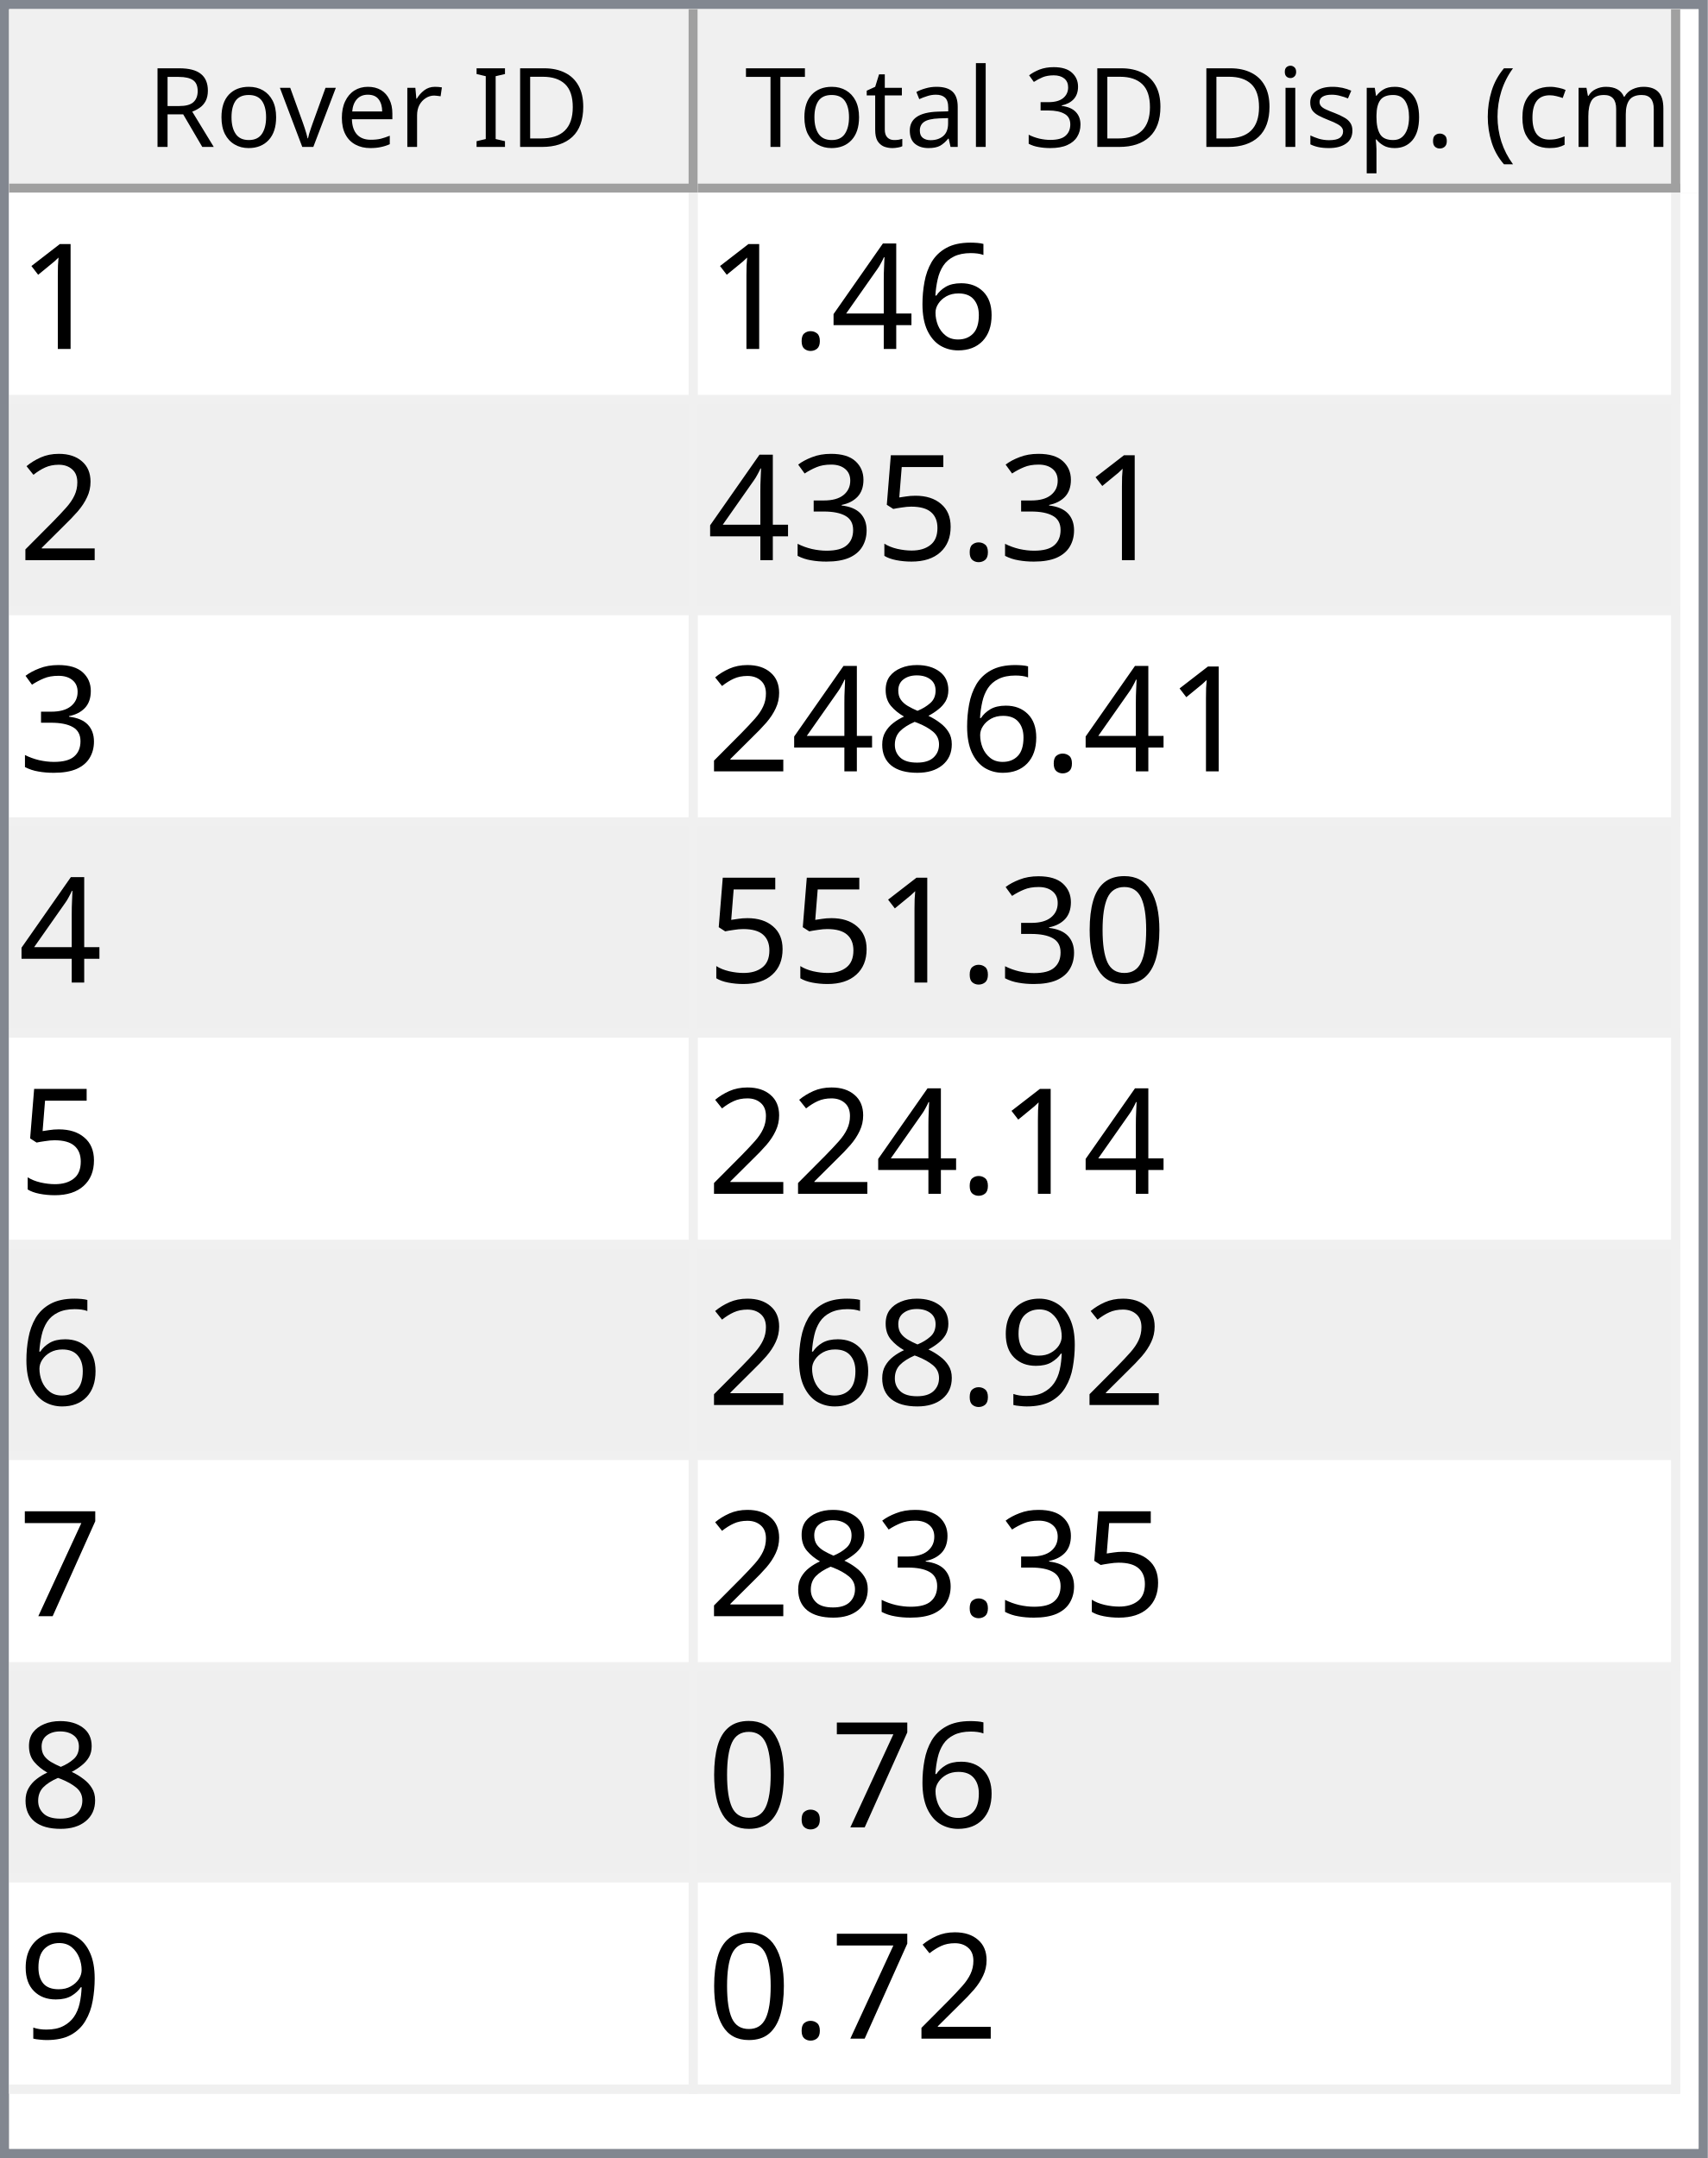
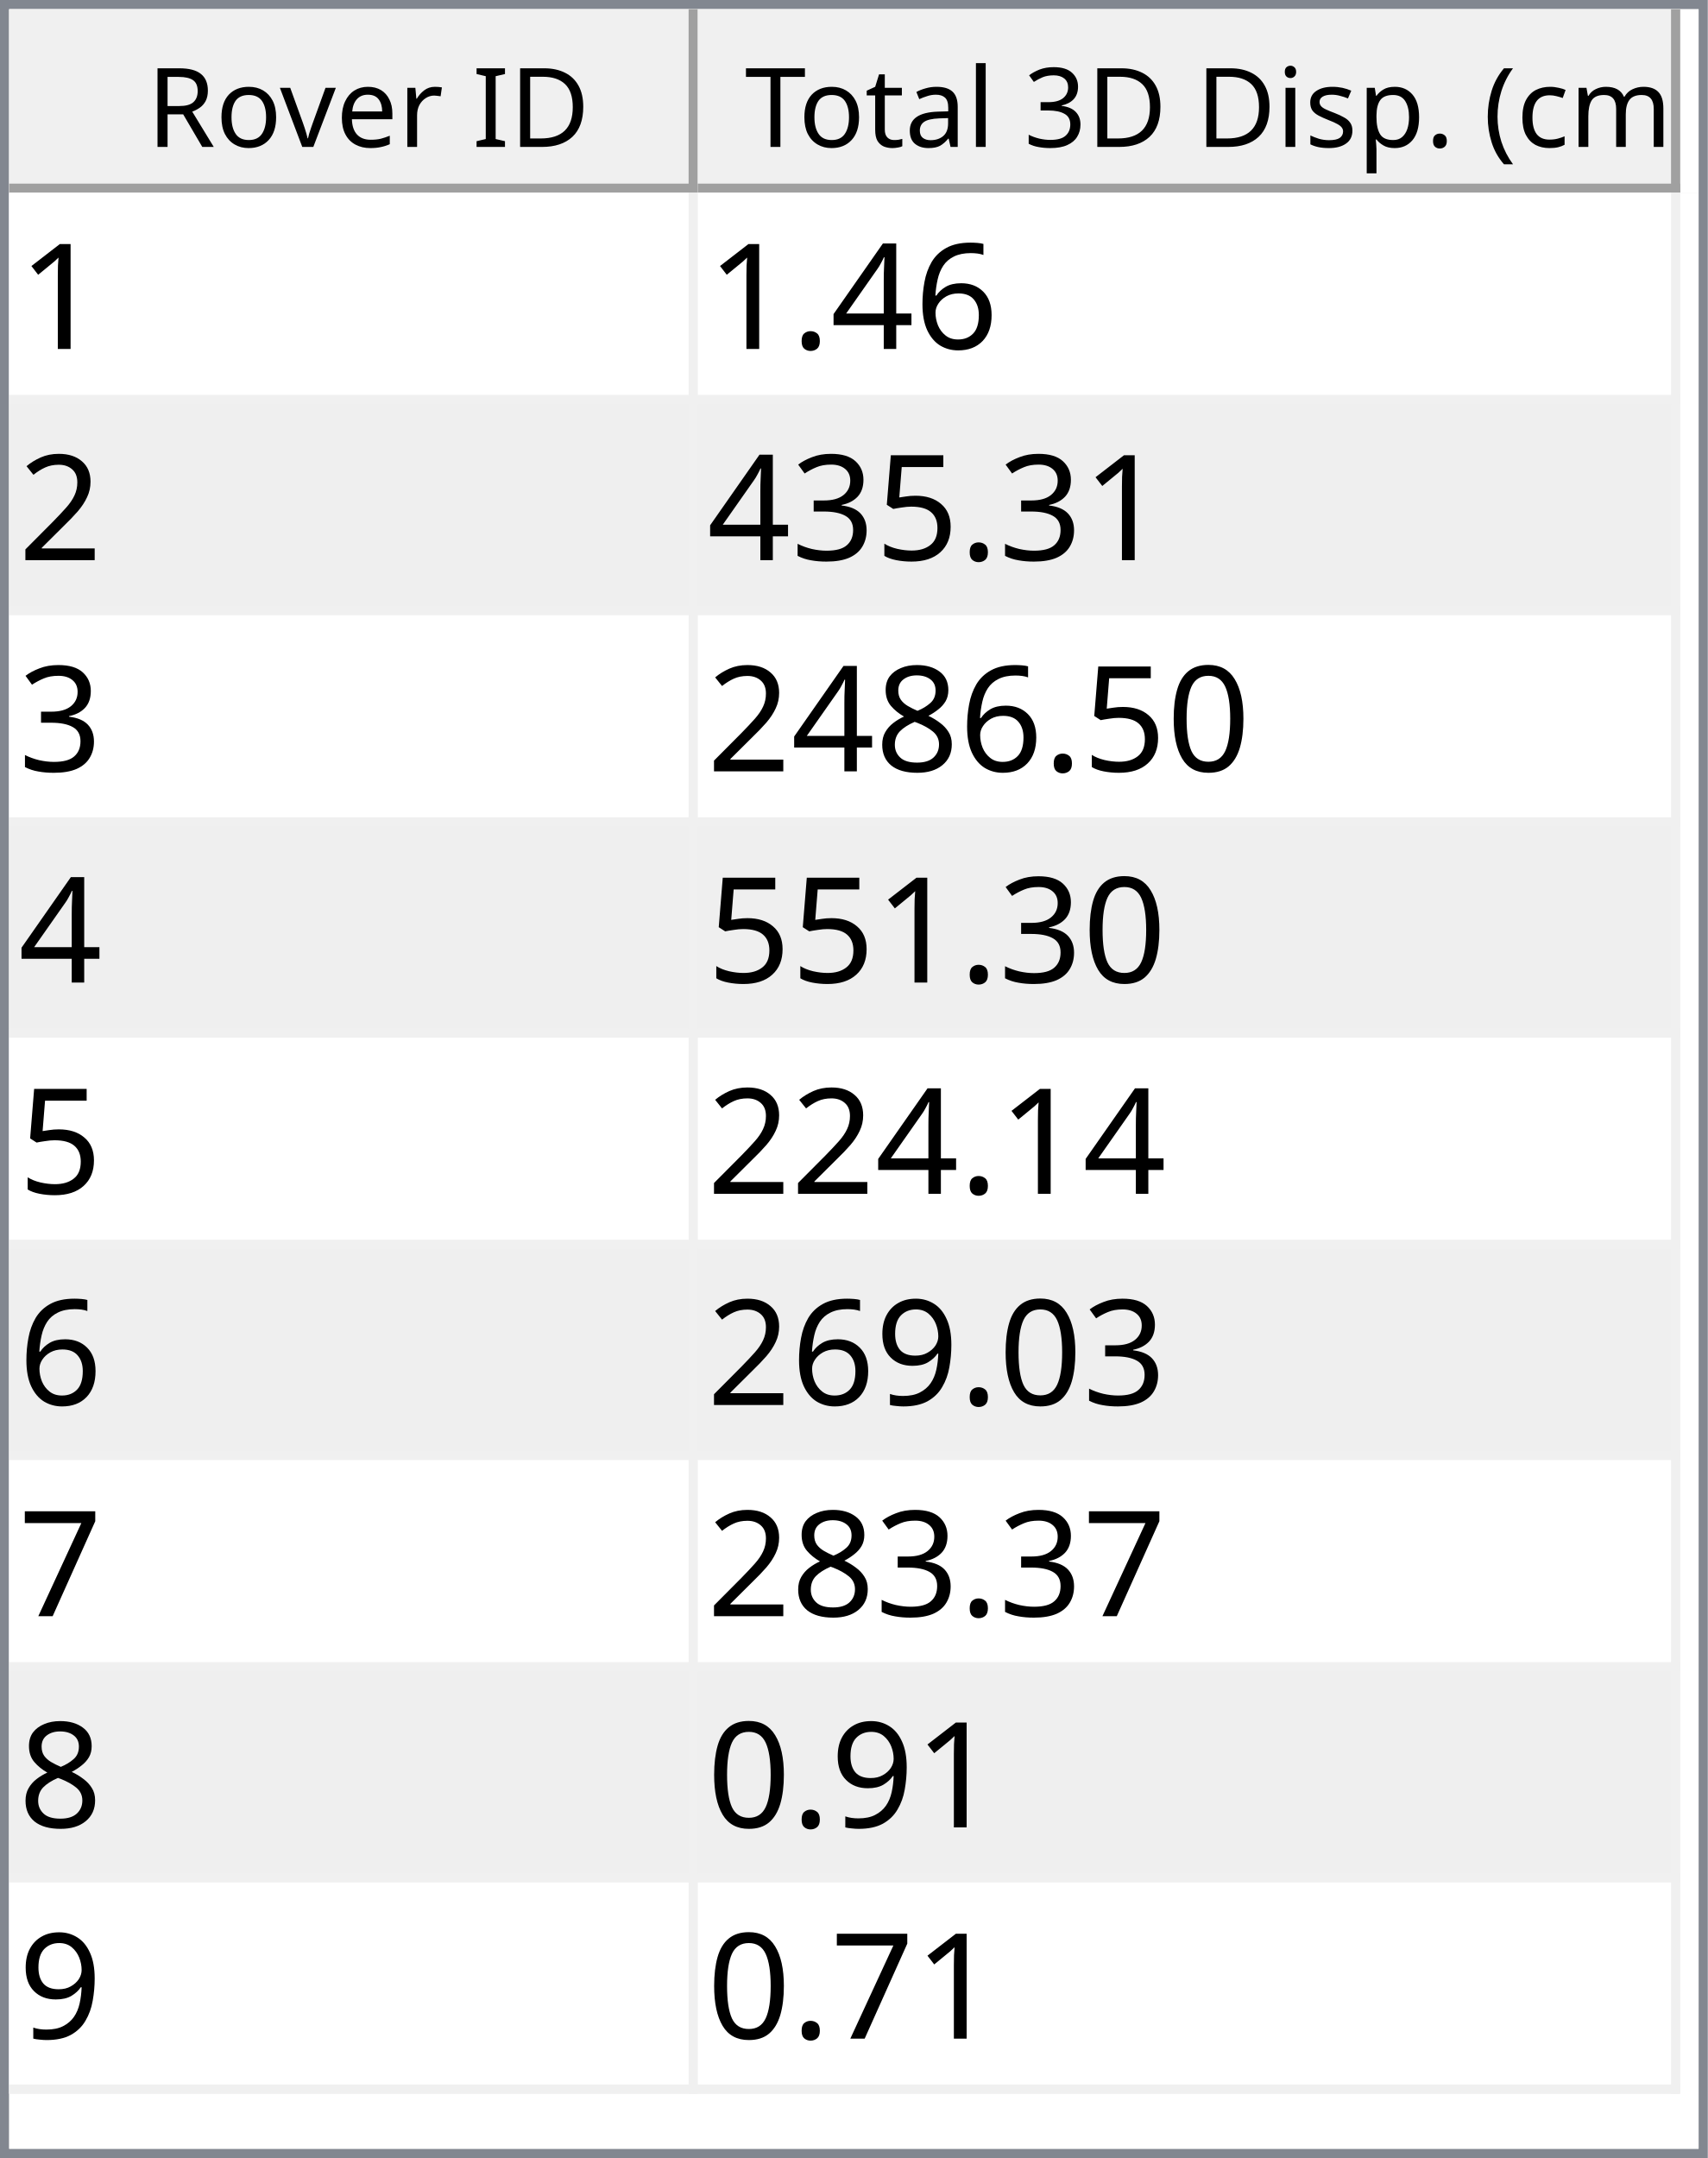
<svg xmlns="http://www.w3.org/2000/svg" style="fill-opacity:1; color-rendering:auto; color-interpolation:auto; text-rendering:auto; stroke:black; stroke-linecap:square; stroke-miterlimit:10; shape-rendering:auto; stroke-opacity:1; fill:black; stroke-dasharray:none; font-weight:normal; stroke-width:1; font-family:'Dialog'; font-style:normal; stroke-linejoin:miter; font-size:12px; stroke-dashoffset:0; image-rendering:auto;" width="186" height="235">
  <defs id="genericDefs" />
  <g>
    <defs id="defs1">
      <clipPath clipPathUnits="userSpaceOnUse" id="clipPath1">
        <path d="M0 0 L186 0 L186 235 L0 235 L0 0 Z" />
      </clipPath>
      <clipPath clipPathUnits="userSpaceOnUse" id="clipPath2">
        <path d="M0 0 L0 235 L186 235 L186 0 Z" />
      </clipPath>
      <clipPath clipPathUnits="userSpaceOnUse" id="clipPath3">
        <path d="M0 0 L0 20 L184 20 L184 0 Z" />
      </clipPath>
      <clipPath clipPathUnits="userSpaceOnUse" id="clipPath4">
        <path d="M0 0 L0 20 L75 20 L75 0 Z" />
      </clipPath>
      <clipPath clipPathUnits="userSpaceOnUse" id="clipPath5">
        <path d="M1 1 L1 19 L74 19 L74 1 Z" />
      </clipPath>
      <clipPath clipPathUnits="userSpaceOnUse" id="clipPath6">
        <path d="M0 0 L0 18 L73 18 L73 0 Z" />
      </clipPath>
      <clipPath clipPathUnits="userSpaceOnUse" id="clipPath7">
        <path d="M-0.5 -0.5 L-0.5 19.5 L74.5 19.5 L74.5 -0.5 Z" />
      </clipPath>
      <clipPath clipPathUnits="userSpaceOnUse" id="clipPath8">
        <path d="M0 0 L0 20 L107 20 L107 0 Z" />
      </clipPath>
      <clipPath clipPathUnits="userSpaceOnUse" id="clipPath9">
        <path d="M1 1 L1 19 L106 19 L106 1 Z" />
      </clipPath>
      <clipPath clipPathUnits="userSpaceOnUse" id="clipPath10">
        <path d="M0 0 L0 18 L105 18 L105 0 Z" />
      </clipPath>
      <clipPath clipPathUnits="userSpaceOnUse" id="clipPath11">
        <path d="M-0.5 -0.5 L-0.5 19.5 L106.5 19.5 L106.5 -0.5 Z" />
      </clipPath>
      <clipPath clipPathUnits="userSpaceOnUse" id="clipPath12">
        <path d="M0 0 L0 213 L184 213 L184 0 Z" />
      </clipPath>
      <clipPath clipPathUnits="userSpaceOnUse" id="clipPath13">
        <path d="M0 0 L0 207 L182 207 L182 0 Z" />
      </clipPath>
      <clipPath clipPathUnits="userSpaceOnUse" id="clipPath14">
        <path d="M-0.5 -0.5 L-0.5 206.5 L181.5 206.5 L181.5 -0.5 Z" />
      </clipPath>
      <clipPath clipPathUnits="userSpaceOnUse" id="clipPath15">
        <path d="M0 0 L0 22 L74 22 L74 0 Z" />
      </clipPath>
      <clipPath clipPathUnits="userSpaceOnUse" id="clipPath16">
        <path d="M0 0 L0 22 L106 22 L106 0 Z" />
      </clipPath>
      <font horiz-adv-x="64.551" id="font1">
        <font-face ascent="107.91" descent="25.098" units-per-em="100" style="font-style:normal; font-family:Segoe UI; font-weight:normal;" />
        <missing-glyph horiz-adv-x="64.551" d="M8.109 0 L8.109 68.266 L56.453 68.266 L56.453 0 L8.109 0 ZM15.328 7.234 L49.219 7.234 L49.219 61.031 L15.328 61.031 L15.328 7.234 Z" />
        <glyph unicode="D" horiz-adv-x="70.117" d="M9.188 0 L9.188 70.016 L28.516 70.016 Q65.531 70.016 65.531 35.891 Q65.531 19.672 55.25 9.836 Q44.969 0 27.734 0 L9.188 0 ZM17.391 62.594 L17.391 7.422 L27.828 7.422 Q41.609 7.422 49.273 14.797 Q56.938 22.172 56.938 35.688 Q56.938 62.594 28.328 62.594 L17.391 62.594 Z" />
        <glyph unicode="I" horiz-adv-x="26.611" d="M17.391 0 L9.188 0 L9.188 70.016 L17.391 70.016 L17.391 0 Z" />
        <glyph unicode=" " horiz-adv-x="27.393" d="" />
        <glyph unicode="r" horiz-adv-x="34.766" d="M34.188 41.891 Q32.078 43.5 28.125 43.5 Q23 43.5 19.555 38.672 Q16.109 33.844 16.109 25.484 L16.109 0 L8.109 0 L8.109 50 L16.109 50 L16.109 39.703 L16.312 39.703 Q18.016 44.969 21.531 47.922 Q25.047 50.875 29.391 50.875 Q32.516 50.875 34.188 50.203 L34.188 41.891 Z" />
        <glyph unicode="e" horiz-adv-x="52.295" d="M48.297 23 L12.984 23 Q13.188 14.656 17.484 10.109 Q21.781 5.562 29.297 5.562 Q37.75 5.562 44.828 11.141 L44.828 3.609 Q38.234 -1.172 27.391 -1.172 Q16.797 -1.172 10.742 5.641 Q4.688 12.453 4.688 24.812 Q4.688 36.469 11.305 43.82 Q17.922 51.172 27.734 51.172 Q37.547 51.172 42.922 44.828 Q48.297 38.484 48.297 27.203 L48.297 23 ZM40.094 29.781 Q40.047 36.719 36.75 40.578 Q33.453 44.438 27.594 44.438 Q21.922 44.438 17.969 40.383 Q14.016 36.328 13.094 29.781 L40.094 29.781 Z" />
        <glyph unicode="v" horiz-adv-x="47.9" d="M47.406 50 L27.484 0 L19.625 0 L0.688 50 L9.469 50 L22.172 13.672 Q23.578 9.672 23.922 6.688 L24.125 6.688 Q24.609 10.453 25.688 13.484 L38.969 50 L47.406 50 Z" />
        <glyph unicode="o" horiz-adv-x="58.594" d="M29 -1.172 Q17.922 -1.172 11.305 5.836 Q4.688 12.844 4.688 24.422 Q4.688 37.016 11.57 44.094 Q18.453 51.172 30.172 51.172 Q41.359 51.172 47.633 44.289 Q53.906 37.406 53.906 25.203 Q53.906 13.234 47.141 6.031 Q40.375 -1.172 29 -1.172 ZM29.594 44.438 Q21.875 44.438 17.383 39.188 Q12.891 33.938 12.891 24.703 Q12.891 15.828 17.43 10.695 Q21.969 5.562 29.594 5.562 Q37.359 5.562 41.531 10.594 Q45.703 15.625 45.703 24.906 Q45.703 34.281 41.531 39.359 Q37.359 44.438 29.594 44.438 Z" />
        <glyph unicode="R" horiz-adv-x="59.814" d="M59.375 0 L49.609 0 L37.891 19.625 Q36.281 22.359 34.766 24.289 Q33.25 26.219 31.664 27.438 Q30.078 28.656 28.25 29.219 Q26.422 29.781 24.125 29.781 L17.391 29.781 L17.391 0 L9.188 0 L9.188 70.016 L30.078 70.016 Q34.672 70.016 38.555 68.867 Q42.438 67.719 45.289 65.375 Q48.141 63.031 49.758 59.547 Q51.375 56.062 51.375 51.375 Q51.375 47.703 50.273 44.656 Q49.172 41.609 47.148 39.211 Q45.125 36.812 42.266 35.133 Q39.406 33.453 35.844 32.516 L35.844 32.328 Q37.594 31.547 38.891 30.547 Q40.188 29.547 41.359 28.18 Q42.531 26.812 43.68 25.078 Q44.828 23.344 46.234 21.047 L59.375 0 ZM17.391 62.594 L17.391 37.203 L28.516 37.203 Q31.594 37.203 34.203 38.133 Q36.812 39.062 38.719 40.797 Q40.625 42.531 41.703 45.047 Q42.781 47.562 42.781 50.688 Q42.781 56.297 39.141 59.445 Q35.5 62.594 28.609 62.594 L17.391 62.594 Z" />
        <glyph unicode=")" horiz-adv-x="30.176" d="M8.297 -15.922 L1.172 -15.922 Q16.406 2.344 16.406 26.812 Q16.406 51.469 1.078 70.016 L8.297 70.016 Q23.531 52.156 23.531 26.703 Q23.531 1.375 8.297 -15.922 Z" />
        <glyph unicode="m" horiz-adv-x="86.133" d="M79.109 0 L71.094 0 L71.094 28.719 Q71.094 37.016 68.531 40.727 Q65.969 44.438 59.906 44.438 Q54.781 44.438 51.195 39.75 Q47.609 35.062 47.609 28.516 L47.609 0 L39.594 0 L39.594 29.688 Q39.594 44.438 28.219 44.438 Q22.953 44.438 19.531 40.016 Q16.109 35.594 16.109 28.516 L16.109 0 L8.109 0 L8.109 50 L16.109 50 L16.109 42.094 L16.312 42.094 Q21.625 51.172 31.844 51.172 Q36.969 51.172 40.773 48.312 Q44.578 45.453 46 40.828 Q51.562 51.172 62.594 51.172 Q79.109 51.172 79.109 30.812 L79.109 0 Z" />
        <glyph unicode="c" horiz-adv-x="46.191" d="M42.188 2.297 Q36.422 -1.172 28.516 -1.172 Q17.828 -1.172 11.258 5.789 Q4.688 12.75 4.688 23.828 Q4.688 36.188 11.766 43.68 Q18.844 51.172 30.672 51.172 Q37.25 51.172 42.281 48.734 L42.281 40.531 Q36.719 44.438 30.375 44.438 Q22.703 44.438 17.797 38.945 Q12.891 33.453 12.891 24.516 Q12.891 15.719 17.508 10.641 Q22.125 5.562 29.891 5.562 Q36.422 5.562 42.188 9.906 L42.188 2.297 Z" />
        <glyph unicode="(" horiz-adv-x="30.176" d="M29.109 -15.922 L21.969 -15.922 Q6.844 1.375 6.844 26.703 Q6.844 52.156 21.969 70.016 L29.203 70.016 Q13.875 51.469 13.875 26.812 Q13.875 2.344 29.109 -15.922 Z" />
        <glyph unicode="." horiz-adv-x="21.68" d="M10.891 -1.078 Q8.641 -1.078 7.055 0.539 Q5.469 2.156 5.469 4.391 Q5.469 6.641 7.055 8.273 Q8.641 9.906 10.891 9.906 Q13.188 9.906 14.797 8.273 Q16.406 6.641 16.406 4.391 Q16.406 2.156 14.797 0.539 Q13.188 -1.078 10.891 -1.078 Z" />
        <glyph unicode="p" horiz-adv-x="58.789" d="M16.312 7.234 L16.109 7.234 L16.109 -23 L8.109 -23 L8.109 50 L16.109 50 L16.109 41.219 L16.312 41.219 Q22.219 51.172 33.594 51.172 Q43.266 51.172 48.688 44.461 Q54.109 37.75 54.109 26.469 Q54.109 13.922 48 6.375 Q41.891 -1.172 31.297 -1.172 Q21.578 -1.172 16.312 7.234 ZM16.109 27.391 L16.109 20.406 Q16.109 14.203 20.141 9.883 Q24.172 5.562 30.375 5.562 Q37.641 5.562 41.773 11.133 Q45.906 16.703 45.906 26.609 Q45.906 34.969 42.047 39.703 Q38.188 44.438 31.594 44.438 Q24.609 44.438 20.359 39.578 Q16.109 34.719 16.109 27.391 Z" />
        <glyph unicode="s" horiz-adv-x="42.432" d="M5.078 1.812 L5.078 10.406 Q11.625 5.562 19.484 5.562 Q30.031 5.562 30.031 12.594 Q30.031 14.594 29.125 15.992 Q28.219 17.391 26.68 18.461 Q25.141 19.531 23.07 20.383 Q21 21.234 18.609 22.172 Q15.281 23.484 12.766 24.828 Q10.25 26.172 8.57 27.859 Q6.891 29.547 6.031 31.695 Q5.172 33.844 5.172 36.719 Q5.172 40.234 6.789 42.945 Q8.406 45.656 11.086 47.484 Q13.766 49.312 17.211 50.242 Q20.656 51.172 24.312 51.172 Q30.812 51.172 35.938 48.922 L35.938 40.828 Q30.422 44.438 23.25 44.438 Q21 44.438 19.195 43.922 Q17.391 43.406 16.094 42.477 Q14.797 41.547 14.086 40.258 Q13.375 38.969 13.375 37.406 Q13.375 35.453 14.086 34.133 Q14.797 32.812 16.164 31.789 Q17.531 30.766 19.484 29.938 Q21.438 29.109 23.922 28.125 Q27.25 26.859 29.883 25.516 Q32.516 24.172 34.375 22.484 Q36.234 20.797 37.234 18.602 Q38.234 16.406 38.234 13.375 Q38.234 9.672 36.602 6.938 Q34.969 4.203 32.234 2.398 Q29.5 0.594 25.93 -0.289 Q22.359 -1.172 18.453 -1.172 Q10.75 -1.172 5.078 1.812 Z" />
        <glyph unicode="i" horiz-adv-x="24.219" d="M12.203 62.703 Q10.062 62.703 8.547 64.164 Q7.031 65.625 7.031 67.875 Q7.031 70.125 8.547 71.609 Q10.062 73.094 12.203 73.094 Q14.406 73.094 15.945 71.609 Q17.484 70.125 17.484 67.875 Q17.484 65.719 15.945 64.211 Q14.406 62.703 12.203 62.703 ZM16.109 0 L8.109 0 L8.109 50 L16.109 50 L16.109 0 Z" />
        <glyph unicode="3" horiz-adv-x="53.906" d="M46.531 19.828 Q46.531 15.094 44.75 11.211 Q42.969 7.328 39.719 4.57 Q36.469 1.812 31.93 0.297 Q27.391 -1.219 21.922 -1.219 Q11.922 -1.219 6 2.594 L6 11.188 Q13.094 5.609 22.219 5.609 Q25.875 5.609 28.828 6.539 Q31.781 7.469 33.906 9.227 Q36.031 10.984 37.18 13.477 Q38.328 15.969 38.328 19.094 Q38.328 32.812 18.797 32.812 L12.984 32.812 L12.984 39.594 L18.5 39.594 Q35.797 39.594 35.797 52.484 Q35.797 64.406 22.609 64.406 Q15.188 64.406 8.688 59.422 L8.688 67.188 Q15.375 71.188 24.609 71.188 Q29 71.188 32.57 69.969 Q36.141 68.75 38.68 66.555 Q41.219 64.359 42.609 61.281 Q44 58.203 44 54.5 Q44 40.672 30.031 36.719 L30.031 36.531 Q33.594 36.141 36.625 34.797 Q39.656 33.453 41.852 31.305 Q44.047 29.156 45.289 26.25 Q46.531 23.344 46.531 19.828 Z" />
        <glyph unicode="l" horiz-adv-x="24.219" d="M16.109 0 L8.109 0 L8.109 74.031 L16.109 74.031 L16.109 0 Z" />
        <glyph unicode="a" horiz-adv-x="50.879" d="M43.891 0 L35.891 0 L35.891 7.812 L35.688 7.812 Q30.469 -1.172 20.312 -1.172 Q12.844 -1.172 8.617 2.781 Q4.391 6.734 4.391 13.281 Q4.391 27.297 20.906 29.594 L35.891 31.688 Q35.891 44.438 25.594 44.438 Q16.547 44.438 9.281 38.281 L9.281 46.484 Q16.656 51.172 26.266 51.172 Q43.891 51.172 43.891 32.516 L43.891 0 ZM35.891 25.297 L23.828 23.641 Q18.266 22.859 15.43 20.875 Q12.594 18.891 12.594 13.875 Q12.594 10.203 15.211 7.883 Q17.828 5.562 22.172 5.562 Q28.125 5.562 32.008 9.742 Q35.891 13.922 35.891 20.312 L35.891 25.297 Z" />
        <glyph unicode="t" horiz-adv-x="33.887" d="M31.297 0.484 Q28.469 -1.078 23.828 -1.078 Q10.688 -1.078 10.688 13.578 L10.688 43.172 L2.094 43.172 L2.094 50 L10.688 50 L10.688 62.203 L18.703 64.797 L18.703 50 L31.297 50 L31.297 43.172 L18.703 43.172 L18.703 14.984 Q18.703 9.969 20.414 7.82 Q22.125 5.672 26.078 5.672 Q29.109 5.672 31.297 7.328 L31.297 0.484 Z" />
        <glyph unicode="T" horiz-adv-x="52.393" d="M50.594 62.594 L30.375 62.594 L30.375 0 L22.172 0 L22.172 62.594 L2 62.594 L2 70.016 L50.594 70.016 L50.594 62.594 Z" />
      </font>
      <font horiz-adv-x="75.0" id="font2">
        <font-face ascent="100.537" descent="21.973" units-per-em="100" style="font-style:normal; font-family:sans-serif; font-weight:normal;" />
        <missing-glyph horiz-adv-x="75.0" d="M12.5 0 L12.5 62.5 L62.5 62.5 L62.5 0 L12.5 0 ZM14.062 1.562 L60.938 1.562 L60.938 60.938 L14.062 60.938 L14.062 1.562 Z" />
        <glyph unicode="1" horiz-adv-x="55.615" d="M37.25 0 L28.469 0 L28.469 56 Q25.297 52.984 20.141 49.953 Q14.984 46.922 10.891 45.406 L10.891 53.906 Q18.266 57.375 23.781 62.305 Q29.297 67.234 31.594 71.875 L37.25 71.875 L37.25 0 Z" />
        <glyph unicode="6" horiz-adv-x="55.615" d="M49.75 54.047 L41.016 53.375 Q39.844 58.547 37.703 60.891 Q34.125 64.656 28.906 64.656 Q24.703 64.656 21.531 62.312 Q17.391 59.281 14.992 53.469 Q12.594 47.656 12.5 36.922 Q15.672 41.75 20.266 44.094 Q24.859 46.438 29.891 46.438 Q38.672 46.438 44.852 39.969 Q51.031 33.5 51.031 23.25 Q51.031 16.5 48.125 10.719 Q45.219 4.938 40.141 1.859 Q35.062 -1.219 28.609 -1.219 Q17.625 -1.219 10.695 6.859 Q3.766 14.938 3.766 33.5 Q3.766 54.25 11.422 63.672 Q18.109 71.875 29.438 71.875 Q37.891 71.875 43.289 67.141 Q48.688 62.406 49.75 54.047 ZM13.875 23.188 Q13.875 18.656 15.797 14.508 Q17.719 10.359 21.188 8.18 Q24.656 6 28.469 6 Q34.031 6 38.039 10.492 Q42.047 14.984 42.047 22.703 Q42.047 30.125 38.086 34.398 Q34.125 38.672 28.125 38.672 Q22.172 38.672 18.023 34.398 Q13.875 30.125 13.875 23.188 Z" />
        <glyph unicode="4" horiz-adv-x="55.615" d="M32.328 0 L32.328 17.141 L1.266 17.141 L1.266 25.203 L33.938 71.578 L41.109 71.578 L41.109 25.203 L50.781 25.203 L50.781 17.141 L41.109 17.141 L41.109 0 L32.328 0 ZM32.328 25.203 L32.328 57.469 L9.906 25.203 L32.328 25.203 Z" />
        <glyph unicode="." horiz-adv-x="27.783" d="M9.078 0 L9.078 10.016 L19.094 10.016 L19.094 0 L9.078 0 Z" />
        <glyph unicode="2" horiz-adv-x="55.615" d="M50.344 8.453 L50.344 0 L3.031 0 Q2.938 3.172 4.047 6.109 Q5.859 10.938 9.836 15.625 Q13.812 20.312 21.344 26.469 Q33.016 36.031 37.117 41.625 Q41.219 47.219 41.219 52.203 Q41.219 57.422 37.477 61.008 Q33.734 64.594 27.734 64.594 Q21.391 64.594 17.578 60.789 Q13.766 56.984 13.719 50.25 L4.688 51.172 Q5.609 61.281 11.664 66.578 Q17.719 71.875 27.938 71.875 Q38.234 71.875 44.242 66.164 Q50.25 60.453 50.25 52 Q50.25 47.703 48.492 43.555 Q46.734 39.406 42.656 34.812 Q38.578 30.219 29.109 22.219 Q21.188 15.578 18.945 13.211 Q16.703 10.844 15.234 8.453 L50.344 8.453 Z" />
        <glyph unicode="5" horiz-adv-x="55.615" d="M4.156 18.75 L13.375 19.531 Q14.406 12.797 18.141 9.398 Q21.875 6 27.156 6 Q33.5 6 37.891 10.789 Q42.281 15.578 42.281 23.484 Q42.281 31 38.062 35.352 Q33.844 39.703 27 39.703 Q22.75 39.703 19.336 37.773 Q15.922 35.844 13.969 32.766 L5.719 33.844 L12.641 70.609 L48.25 70.609 L48.25 62.203 L19.672 62.203 L15.828 42.969 Q22.266 47.469 29.344 47.469 Q38.719 47.469 45.164 40.969 Q51.609 34.469 51.609 24.266 Q51.609 14.547 45.953 7.469 Q39.062 -1.219 27.156 -1.219 Q17.391 -1.219 11.211 4.25 Q5.031 9.719 4.156 18.75 Z" />
        <glyph unicode="3" horiz-adv-x="55.615" d="M4.203 18.891 L12.984 20.062 Q14.5 12.594 18.141 9.297 Q21.781 6 27 6 Q33.203 6 37.477 10.297 Q41.75 14.594 41.75 20.953 Q41.75 27 37.797 30.93 Q33.844 34.859 27.734 34.859 Q25.25 34.859 21.531 33.891 L22.516 41.609 Q23.391 41.5 23.922 41.5 Q29.547 41.5 34.039 44.43 Q38.531 47.359 38.531 53.469 Q38.531 58.297 35.258 61.477 Q31.984 64.656 26.812 64.656 Q21.688 64.656 18.266 61.43 Q14.844 58.203 13.875 51.766 L5.078 53.328 Q6.688 62.156 12.398 67.016 Q18.109 71.875 26.609 71.875 Q32.469 71.875 37.398 69.359 Q42.328 66.844 44.945 62.5 Q47.562 58.156 47.562 53.266 Q47.562 48.641 45.07 44.828 Q42.578 41.016 37.703 38.766 Q44.047 37.312 47.562 32.695 Q51.078 28.078 51.078 21.141 Q51.078 11.766 44.242 5.25 Q37.406 -1.266 26.953 -1.266 Q17.531 -1.266 11.305 4.352 Q5.078 9.969 4.203 18.891 Z" />
+         <glyph unicode="0" horiz-adv-x="55.615" d="M4.156 35.297 Q4.156 48 6.766 55.742 Q9.375 63.484 14.523 67.68 Q19.672 71.875 27.484 71.875 Q33.25 71.875 37.594 69.555 Q41.938 67.234 44.773 62.867 Q47.609 58.5 49.219 52.227 Q50.828 45.953 50.828 35.297 Q50.828 22.703 48.242 14.969 Q45.656 7.234 40.508 3.008 Q35.359 -1.219 27.484 -1.219 Q17.141 -1.219 11.234 6.203 Q4.156 15.141 4.156 35.297 ZM13.188 35.297 Q13.188 17.672 17.312 11.836 Q21.438 6 27.484 6 Q33.547 6 37.672 11.859 Q41.797 17.719 41.797 35.297 Q41.797 52.984 37.672 58.789 Q33.547 64.594 27.391 64.594 Q21.344 64.594 17.719 59.469 Q13.188 52.938 13.188 35.297 Z" />
        <glyph unicode="8" horiz-adv-x="55.615" d="M17.672 38.812 Q12.203 40.828 9.57 44.539 Q6.938 48.25 6.938 53.422 Q6.938 61.234 12.555 66.555 Q18.172 71.875 27.484 71.875 Q36.859 71.875 42.578 66.43 Q48.297 60.984 48.297 53.172 Q48.297 48.188 45.68 44.508 Q43.062 40.828 37.75 38.812 Q44.344 36.672 47.781 31.883 Q51.219 27.094 51.219 20.453 Q51.219 11.281 44.727 5.031 Q38.234 -1.219 27.641 -1.219 Q17.047 -1.219 10.547 5.055 Q4.047 11.328 4.047 20.703 Q4.047 27.688 7.594 32.398 Q11.141 37.109 17.672 38.812 ZM15.922 53.719 Q15.922 48.641 19.195 45.414 Q22.469 42.188 27.688 42.188 Q32.766 42.188 36.016 45.383 Q39.266 48.578 39.266 53.219 Q39.266 58.062 35.914 61.359 Q32.562 64.656 27.594 64.656 Q22.562 64.656 19.242 61.43 Q15.922 58.203 15.922 53.719 ZM13.094 20.656 Q13.094 16.891 14.875 13.375 Q16.656 9.859 20.172 7.93 Q23.688 6 27.734 6 Q34.031 6 38.133 10.055 Q42.234 14.109 42.234 20.359 Q42.234 26.703 38.016 30.859 Q33.797 35.016 27.438 35.016 Q21.234 35.016 17.164 30.914 Q13.094 26.812 13.094 20.656 Z" />
-         <glyph unicode="0" horiz-adv-x="55.615" d="M4.156 35.297 Q4.156 48 6.766 55.742 Q9.375 63.484 14.523 67.68 Q19.672 71.875 27.484 71.875 Q33.25 71.875 37.594 69.555 Q41.938 67.234 44.773 62.867 Q47.609 58.5 49.219 52.227 Q50.828 45.953 50.828 35.297 Q50.828 22.703 48.242 14.969 Q45.656 7.234 40.508 3.008 Q35.359 -1.219 27.484 -1.219 Q17.141 -1.219 11.234 6.203 Q4.156 15.141 4.156 35.297 ZM13.188 35.297 Q13.188 17.672 17.312 11.836 Q21.438 6 27.484 6 Q33.547 6 37.672 11.859 Q41.797 17.719 41.797 35.297 Q41.797 52.984 37.672 58.789 Q33.547 64.594 27.391 64.594 Q21.344 64.594 17.719 59.469 Q13.188 52.938 13.188 35.297 Z" />
        <glyph unicode="9" horiz-adv-x="55.615" d="M5.469 16.547 L13.922 17.328 Q14.984 11.375 18.016 8.688 Q21.047 6 25.781 6 Q29.828 6 32.883 7.859 Q35.938 9.719 37.891 12.82 Q39.844 15.922 41.164 21.195 Q42.484 26.469 42.484 31.938 Q42.484 32.516 42.438 33.688 Q39.797 29.5 35.234 26.883 Q30.672 24.266 25.344 24.266 Q16.453 24.266 10.305 30.711 Q4.156 37.156 4.156 47.703 Q4.156 58.594 10.578 65.234 Q17 71.875 26.656 71.875 Q33.641 71.875 39.43 68.117 Q45.219 64.359 48.219 57.398 Q51.219 50.438 51.219 37.25 Q51.219 23.531 48.242 15.406 Q45.266 7.281 39.383 3.031 Q33.5 -1.219 25.594 -1.219 Q17.188 -1.219 11.867 3.445 Q6.547 8.109 5.469 16.547 ZM41.453 48.141 Q41.453 55.719 37.43 60.156 Q33.406 64.594 27.734 64.594 Q21.875 64.594 17.531 59.812 Q13.188 55.031 13.188 47.406 Q13.188 40.578 17.312 36.305 Q21.438 32.031 27.484 32.031 Q33.594 32.031 37.523 36.305 Q41.453 40.578 41.453 48.141 Z" />
        <glyph unicode="7" horiz-adv-x="55.615" d="M4.734 62.203 L4.734 70.656 L51.078 70.656 L51.078 63.812 Q44.234 56.547 37.523 44.484 Q30.812 32.422 27.156 19.672 Q24.516 10.688 23.781 0 L14.75 0 Q14.891 8.453 18.062 20.414 Q21.234 32.375 27.172 43.484 Q33.109 54.594 39.797 62.203 L4.734 62.203 Z" />
      </font>
    </defs>
    <g style="fill:white; stroke:white;">
      <rect x="0" y="0" width="186" style="clip-path:url(#clipPath1); stroke:none;" height="235" />
    </g>
    <g style="fill:white; text-rendering:optimizeSpeed; color-rendering:optimizeSpeed; image-rendering:optimizeSpeed; shape-rendering:crispEdges; stroke:white; color-interpolation:sRGB;">
      <rect x="0" width="186" height="235" y="0" style="stroke:none;" />
      <path style="stroke:none;" d="M0 235 L186 235 L186 0 L0 0 Z" />
    </g>
    <g style="fill:rgb(240,240,240); font-family:'Segoe UI'; stroke:rgb(240,240,240);">
      <rect x="0" y="0" width="186" style="clip-path:url(#clipPath2); stroke:none;" height="235" />
    </g>
    <g style="fill:rgb(130,135,144); font-family:'Segoe UI'; stroke:rgb(130,135,144);">
      <path d="M0 0 L186 0 L186 235 L0 235 L0 0 ZM1 1 L185 1 L185 234 L1 234 L1 1 Z" style="fill-rule:evenodd; clip-path:url(#clipPath2); stroke:none;" />
    </g>
    <g style="fill:white; font-family:'Segoe UI'; stroke:white;" transform="translate(1,1)">
      <rect x="0" y="0" width="184" style="clip-path:url(#clipPath3); stroke:none;" height="20" />
    </g>
    <g style="fill:rgb(240,240,240); font-family:'Segoe UI'; stroke:rgb(240,240,240);" transform="translate(1,1)">
      <rect x="0" y="0" width="75" style="clip-path:url(#clipPath4); stroke:none;" height="20" />
    </g>
    <g style="font-family:'Segoe UI';" transform="translate(2,2)">
      <text x="14" xml:space="preserve" y="14" style="clip-path:url(#clipPath6); stroke:none;">Rover ID</text>
    </g>
    <g style="fill:rgb(160,160,160); font-family:'Segoe UI'; stroke:rgb(160,160,160); stroke-linejoin:bevel;" transform="translate(1.5,1.5)">
      <line x1="74" x2="74" y1="0" style="fill:none; clip-path:url(#clipPath7);" y2="19" />
    </g>
    <g style="fill:rgb(160,160,160); font-family:'Segoe UI'; stroke:rgb(160,160,160); stroke-linejoin:bevel;" transform="matrix(1,0,0,1,1,1) translate(0.5,0.5)">
      <line x1="0" x2="74" y1="19" style="fill:none; clip-path:url(#clipPath7);" y2="19" />
    </g>
    <g style="fill:rgb(240,240,240); font-family:'Segoe UI'; stroke:rgb(240,240,240);" transform="translate(76,1)">
      <rect x="0" y="0" width="107" style="clip-path:url(#clipPath8); stroke:none;" height="20" />
    </g>
    <g style="font-family:'Segoe UI';" transform="translate(77,2)">
      <text x="1" xml:space="preserve" y="14" style="clip-path:url(#clipPath10); stroke:none;"> Total 3D Disp. (cm)</text>
    </g>
    <g style="fill:rgb(160,160,160); font-family:'Segoe UI'; stroke:rgb(160,160,160); stroke-linejoin:bevel;" transform="translate(76.5,1.5)">
      <line x1="106" x2="106" y1="0" style="fill:none; clip-path:url(#clipPath11);" y2="19" />
    </g>
    <g style="fill:rgb(160,160,160); font-family:'Segoe UI'; stroke:rgb(160,160,160); stroke-linejoin:bevel;" transform="matrix(1,0,0,1,76,1) translate(0.5,0.5)">
      <line x1="0" x2="106" y1="19" style="fill:none; clip-path:url(#clipPath11);" y2="19" />
    </g>
    <g style="fill:white; font-family:'Segoe UI'; stroke:white;" transform="translate(1,21)">
      <rect x="0" y="0" width="184" style="clip-path:url(#clipPath12); stroke:none;" height="213" />
    </g>
    <g style="fill:rgb(240,240,240); font-size:16px; font-family:sans-serif; stroke:rgb(240,240,240);" transform="translate(1,21)">
      <rect x="0" y="0" width="182" style="clip-path:url(#clipPath13); stroke:none;" height="207" />
      <line transform="translate(0.5,0.5)" x1="0" x2="181" y1="22" style="clip-path:url(#clipPath14); fill:none; stroke-linejoin:bevel;" y2="22" />
    </g>
    <g transform="matrix(1,0,0,1,1,21) translate(0.5,0.5)" style="fill:rgb(240,240,240); font-size:16px; font-family:sans-serif; stroke:rgb(240,240,240); stroke-linejoin:bevel;">
      <line x1="0" x2="181" y1="45" style="fill:none; clip-path:url(#clipPath14);" y2="45" />
    </g>
    <g transform="matrix(1,0,0,1,1,21) translate(0.5,0.5)" style="fill:rgb(240,240,240); font-size:16px; font-family:sans-serif; stroke:rgb(240,240,240); stroke-linejoin:bevel;">
      <line x1="0" x2="181" y1="68" style="fill:none; clip-path:url(#clipPath14);" y2="68" />
    </g>
    <g transform="matrix(1,0,0,1,1,21) translate(0.5,0.5)" style="fill:rgb(240,240,240); font-size:16px; font-family:sans-serif; stroke:rgb(240,240,240); stroke-linejoin:bevel;">
      <line x1="0" x2="181" y1="91" style="fill:none; clip-path:url(#clipPath14);" y2="91" />
    </g>
    <g transform="matrix(1,0,0,1,1,21) translate(0.5,0.5)" style="fill:rgb(240,240,240); font-size:16px; font-family:sans-serif; stroke:rgb(240,240,240); stroke-linejoin:bevel;">
      <line x1="0" x2="181" y1="114" style="fill:none; clip-path:url(#clipPath14);" y2="114" />
    </g>
    <g transform="matrix(1,0,0,1,1,21) translate(0.5,0.5)" style="fill:rgb(240,240,240); font-size:16px; font-family:sans-serif; stroke:rgb(240,240,240); stroke-linejoin:bevel;">
      <line x1="0" x2="181" y1="137" style="fill:none; clip-path:url(#clipPath14);" y2="137" />
    </g>
    <g transform="matrix(1,0,0,1,1,21) translate(0.5,0.5)" style="fill:rgb(240,240,240); font-size:16px; font-family:sans-serif; stroke:rgb(240,240,240); stroke-linejoin:bevel;">
      <line x1="0" x2="181" y1="160" style="fill:none; clip-path:url(#clipPath14);" y2="160" />
    </g>
    <g transform="matrix(1,0,0,1,1,21) translate(0.5,0.5)" style="fill:rgb(240,240,240); font-size:16px; font-family:sans-serif; stroke:rgb(240,240,240); stroke-linejoin:bevel;">
      <line x1="0" x2="181" y1="183" style="fill:none; clip-path:url(#clipPath14);" y2="183" />
    </g>
    <g transform="matrix(1,0,0,1,1,21) translate(0.5,0.5)" style="fill:rgb(240,240,240); font-size:16px; font-family:sans-serif; stroke:rgb(240,240,240); stroke-linejoin:bevel;">
      <line x1="0" x2="181" y1="206" style="fill:none; clip-path:url(#clipPath14);" y2="206" />
    </g>
    <g transform="matrix(1,0,0,1,1,21) translate(0.5,0.5)" style="fill:rgb(240,240,240); font-size:16px; font-family:sans-serif; stroke:rgb(240,240,240); stroke-linejoin:bevel;">
      <line x1="74" x2="74" y1="0" style="fill:none; clip-path:url(#clipPath14);" y2="206" />
    </g>
    <g transform="matrix(1,0,0,1,1,21) translate(0.5,0.5)" style="fill:rgb(240,240,240); font-size:16px; font-family:sans-serif; stroke:rgb(240,240,240); stroke-linejoin:bevel;">
      <line x1="181" x2="181" y1="0" style="fill:none; clip-path:url(#clipPath14);" y2="206" />
    </g>
    <g style="fill:white; font-size:16px; font-family:sans-serif; stroke:white;" transform="matrix(1,0,0,1,1,21)">
      <rect x="0" y="0" width="74" style="clip-path:url(#clipPath15); stroke:none;" height="22" />
      <text x="1" y="17" style="fill:black; clip-path:url(#clipPath15); stroke:none;" xml:space="preserve">1</text>
    </g>
    <g style="fill:white; font-size:16px; font-family:sans-serif; stroke:white;" transform="matrix(1,0,0,1,1,21) translate(75,0)">
      <rect x="0" y="0" width="106" style="clip-path:url(#clipPath16); stroke:none;" height="22" />
      <text x="1" y="17" style="fill:black; clip-path:url(#clipPath16); stroke:none;" xml:space="preserve">1.46</text>
    </g>
    <g style="fill:rgb(239,239,239); font-size:16px; font-family:sans-serif; stroke:rgb(239,239,239);" transform="matrix(1,0,0,1,1,21) translate(0,23)">
      <rect x="0" y="0" width="74" style="clip-path:url(#clipPath15); stroke:none;" height="22" />
      <text x="1" y="17" style="fill:black; clip-path:url(#clipPath15); stroke:none;" xml:space="preserve">2</text>
    </g>
    <g style="fill:rgb(239,239,239); font-size:16px; font-family:sans-serif; stroke:rgb(239,239,239);" transform="matrix(1,0,0,1,1,21) translate(75,23)">
      <rect x="0" y="0" width="106" style="clip-path:url(#clipPath16); stroke:none;" height="22" />
      <text x="1" y="17" style="fill:black; clip-path:url(#clipPath16); stroke:none;" xml:space="preserve">435.31</text>
    </g>
    <g style="fill:white; font-size:16px; font-family:sans-serif; stroke:white;" transform="matrix(1,0,0,1,1,21) translate(0,46)">
      <rect x="0" y="0" width="74" style="clip-path:url(#clipPath15); stroke:none;" height="22" />
      <text x="1" y="17" style="fill:black; clip-path:url(#clipPath15); stroke:none;" xml:space="preserve">3</text>
    </g>
    <g style="fill:white; font-size:16px; font-family:sans-serif; stroke:white;" transform="matrix(1,0,0,1,1,21) translate(75,46)">
      <rect x="0" y="0" width="106" style="clip-path:url(#clipPath16); stroke:none;" height="22" />
-       <text x="1" y="17" style="fill:black; clip-path:url(#clipPath16); stroke:none;" xml:space="preserve">2486.41</text>
+       <text x="1" y="17" style="fill:black; clip-path:url(#clipPath16); stroke:none;" xml:space="preserve">2486.50</text>
    </g>
    <g style="fill:rgb(239,239,239); font-size:16px; font-family:sans-serif; stroke:rgb(239,239,239);" transform="matrix(1,0,0,1,1,21) translate(0,69)">
      <rect x="0" y="0" width="74" style="clip-path:url(#clipPath15); stroke:none;" height="22" />
      <text x="1" y="17" style="fill:black; clip-path:url(#clipPath15); stroke:none;" xml:space="preserve">4</text>
    </g>
    <g style="fill:rgb(239,239,239); font-size:16px; font-family:sans-serif; stroke:rgb(239,239,239);" transform="matrix(1,0,0,1,1,21) translate(75,69)">
      <rect x="0" y="0" width="106" style="clip-path:url(#clipPath16); stroke:none;" height="22" />
      <text x="1" y="17" style="fill:black; clip-path:url(#clipPath16); stroke:none;" xml:space="preserve">551.30</text>
    </g>
    <g style="fill:white; font-size:16px; font-family:sans-serif; stroke:white;" transform="matrix(1,0,0,1,1,21) translate(0,92)">
      <rect x="0" y="0" width="74" style="clip-path:url(#clipPath15); stroke:none;" height="22" />
      <text x="1" y="17" style="fill:black; clip-path:url(#clipPath15); stroke:none;" xml:space="preserve">5</text>
    </g>
    <g style="fill:white; font-size:16px; font-family:sans-serif; stroke:white;" transform="matrix(1,0,0,1,1,21) translate(75,92)">
      <rect x="0" y="0" width="106" style="clip-path:url(#clipPath16); stroke:none;" height="22" />
      <text x="1" y="17" style="fill:black; clip-path:url(#clipPath16); stroke:none;" xml:space="preserve">224.14</text>
    </g>
    <g style="fill:rgb(239,239,239); font-size:16px; font-family:sans-serif; stroke:rgb(239,239,239);" transform="matrix(1,0,0,1,1,21) translate(0,115)">
      <rect x="0" y="0" width="74" style="clip-path:url(#clipPath15); stroke:none;" height="22" />
      <text x="1" y="17" style="fill:black; clip-path:url(#clipPath15); stroke:none;" xml:space="preserve">6</text>
    </g>
    <g style="fill:rgb(239,239,239); font-size:16px; font-family:sans-serif; stroke:rgb(239,239,239);" transform="matrix(1,0,0,1,1,21) translate(75,115)">
      <rect x="0" y="0" width="106" style="clip-path:url(#clipPath16); stroke:none;" height="22" />
-       <text x="1" y="17" style="fill:black; clip-path:url(#clipPath16); stroke:none;" xml:space="preserve">268.92</text>
+       <text x="1" y="17" style="fill:black; clip-path:url(#clipPath16); stroke:none;" xml:space="preserve">269.03</text>
    </g>
    <g style="fill:white; font-size:16px; font-family:sans-serif; stroke:white;" transform="matrix(1,0,0,1,1,21) translate(0,138)">
      <rect x="0" y="0" width="74" style="clip-path:url(#clipPath15); stroke:none;" height="22" />
      <text x="1" y="17" style="fill:black; clip-path:url(#clipPath15); stroke:none;" xml:space="preserve">7</text>
    </g>
    <g style="fill:white; font-size:16px; font-family:sans-serif; stroke:white;" transform="matrix(1,0,0,1,1,21) translate(75,138)">
      <rect x="0" y="0" width="106" style="clip-path:url(#clipPath16); stroke:none;" height="22" />
-       <text x="1" y="17" style="fill:black; clip-path:url(#clipPath16); stroke:none;" xml:space="preserve">283.35</text>
+       <text x="1" y="17" style="fill:black; clip-path:url(#clipPath16); stroke:none;" xml:space="preserve">283.37</text>
    </g>
    <g style="fill:rgb(239,239,239); font-size:16px; font-family:sans-serif; stroke:rgb(239,239,239);" transform="matrix(1,0,0,1,1,21) translate(0,161)">
      <rect x="0" y="0" width="74" style="clip-path:url(#clipPath15); stroke:none;" height="22" />
      <text x="1" y="17" style="fill:black; clip-path:url(#clipPath15); stroke:none;" xml:space="preserve">8</text>
    </g>
    <g style="fill:rgb(239,239,239); font-size:16px; font-family:sans-serif; stroke:rgb(239,239,239);" transform="matrix(1,0,0,1,1,21) translate(75,161)">
      <rect x="0" y="0" width="106" style="clip-path:url(#clipPath16); stroke:none;" height="22" />
-       <text x="1" y="17" style="fill:black; clip-path:url(#clipPath16); stroke:none;" xml:space="preserve">0.76</text>
+       <text x="1" y="17" style="fill:black; clip-path:url(#clipPath16); stroke:none;" xml:space="preserve">0.91</text>
    </g>
    <g style="fill:white; font-size:16px; font-family:sans-serif; stroke:white;" transform="matrix(1,0,0,1,1,21) translate(0,184)">
      <rect x="0" y="0" width="74" style="clip-path:url(#clipPath15); stroke:none;" height="22" />
      <text x="1" y="17" style="fill:black; clip-path:url(#clipPath15); stroke:none;" xml:space="preserve">9</text>
    </g>
    <g style="fill:white; font-size:16px; font-family:sans-serif; stroke:white;" transform="matrix(1,0,0,1,1,21) translate(75,184)">
      <rect x="0" y="0" width="106" style="clip-path:url(#clipPath16); stroke:none;" height="22" />
-       <text x="1" y="17" style="fill:black; clip-path:url(#clipPath16); stroke:none;" xml:space="preserve">0.72</text>
+       <text x="1" y="17" style="fill:black; clip-path:url(#clipPath16); stroke:none;" xml:space="preserve">0.71</text>
    </g>
  </g>
</svg>
